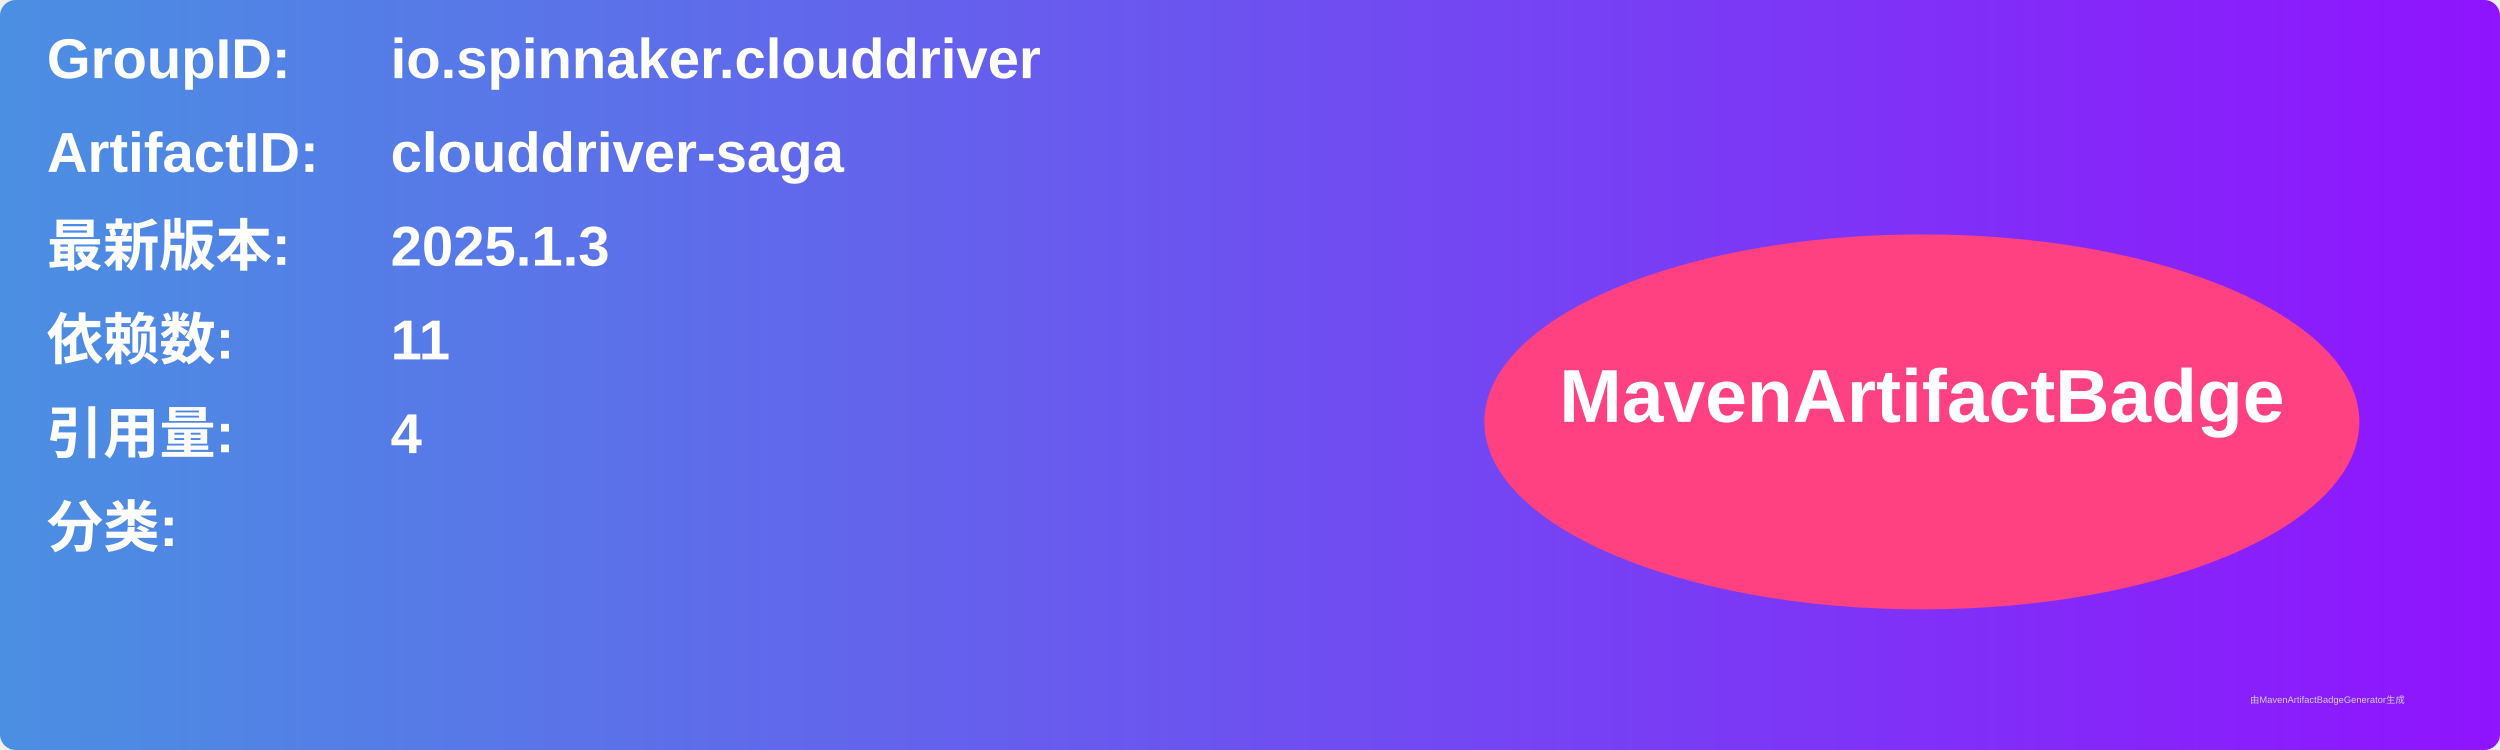
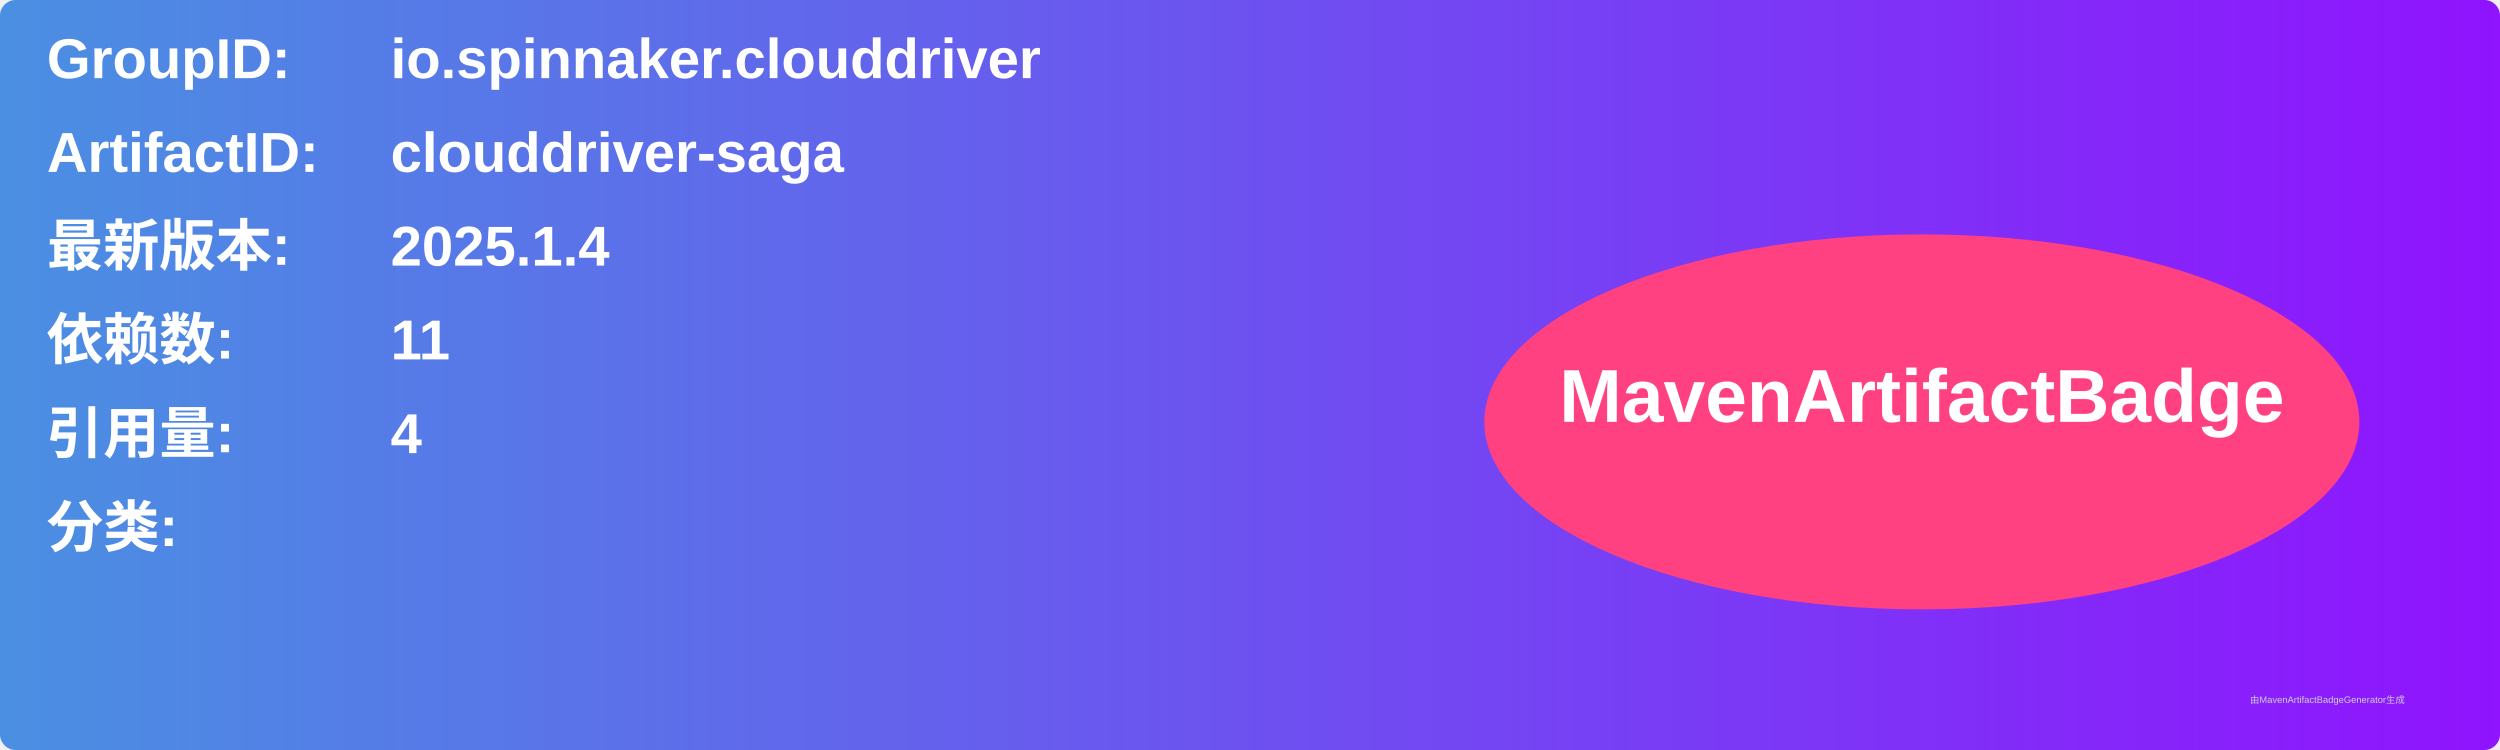
<svg xmlns="http://www.w3.org/2000/svg" width="800" height="240" viewBox="0 0 800 240">
  <linearGradient id="grad" x1="0%" y1="0%" x2="100%" y2="0%">
    <stop offset="0%" stop-color="#4a90e2" />
    <stop offset="100%" stop-color="#9013fe" />
  </linearGradient>
  <rect width="100%" height="100%" rx="5" ry="5" fill="url(#grad)" />
  <g transform="translate(15, 15)">
    <text x="0" y="10" font-family="Arial" font-size="18" fill="white" font-weight="bold" width="260">GroupID:</text>
    <text x="110" y="10" font-family="Arial" font-size="18" fill="white" font-weight="bold" width="460">io.spinnaker.clouddriver</text>
    <text x="0" y="40" font-family="Arial" font-size="18" fill="white" font-weight="bold" width="260">ArtifactID:</text>
    <text x="110" y="40" font-family="Arial" font-size="18" fill="white" font-weight="bold" width="460">clouddriver-saga</text>
    <text x="0" y="70" font-family="Arial" font-size="18" fill="white" font-weight="bold">最新版本:</text>
    <text x="110" y="70" font-family="Arial" font-size="18" fill="white" font-weight="bold">
-       <tspan font-weight="bold">2025.1.3</tspan>
+       <tspan font-weight="bold">2025.1.4</tspan>
    </text>
    <text x="0" y="100" font-family="Arial" font-size="18" fill="white" font-weight="bold">依赖数: </text>
    <text x="110" y="100" font-family="Arial" font-size="18" fill="white">
      <tspan font-weight="bold">11</tspan>
    </text>
    <text x="0" y="130" font-family="Arial" font-size="18" fill="white" font-weight="bold">引用量: </text>
    <text x="110" y="130" font-family="Arial" font-size="18" fill="white">
      <tspan font-weight="bold">4</tspan>
    </text>
    <text x="0" y="160" font-family="Arial" font-size="18" fill="white" font-weight="bold">分类:</text>
    <text x="10" y="190" font-family="Arial" font-size="10" fill="white">
      <tspan font-weight="bold" />
    </text>
    <ellipse cx="600" cy="120" rx="140" ry="60" fill="#ff4081" />
    <text x="600" y="120" text-anchor="middle" font-family="Arial" font-size="24" fill="white" font-weight="bold">MavenArtifactBadge</text>
  </g>
  <text x="720" y="225" font-family="Arial" font-size="3" fill="#d0d0d0">由MavenArtifactBadgeGenerator生成</text>
</svg>
